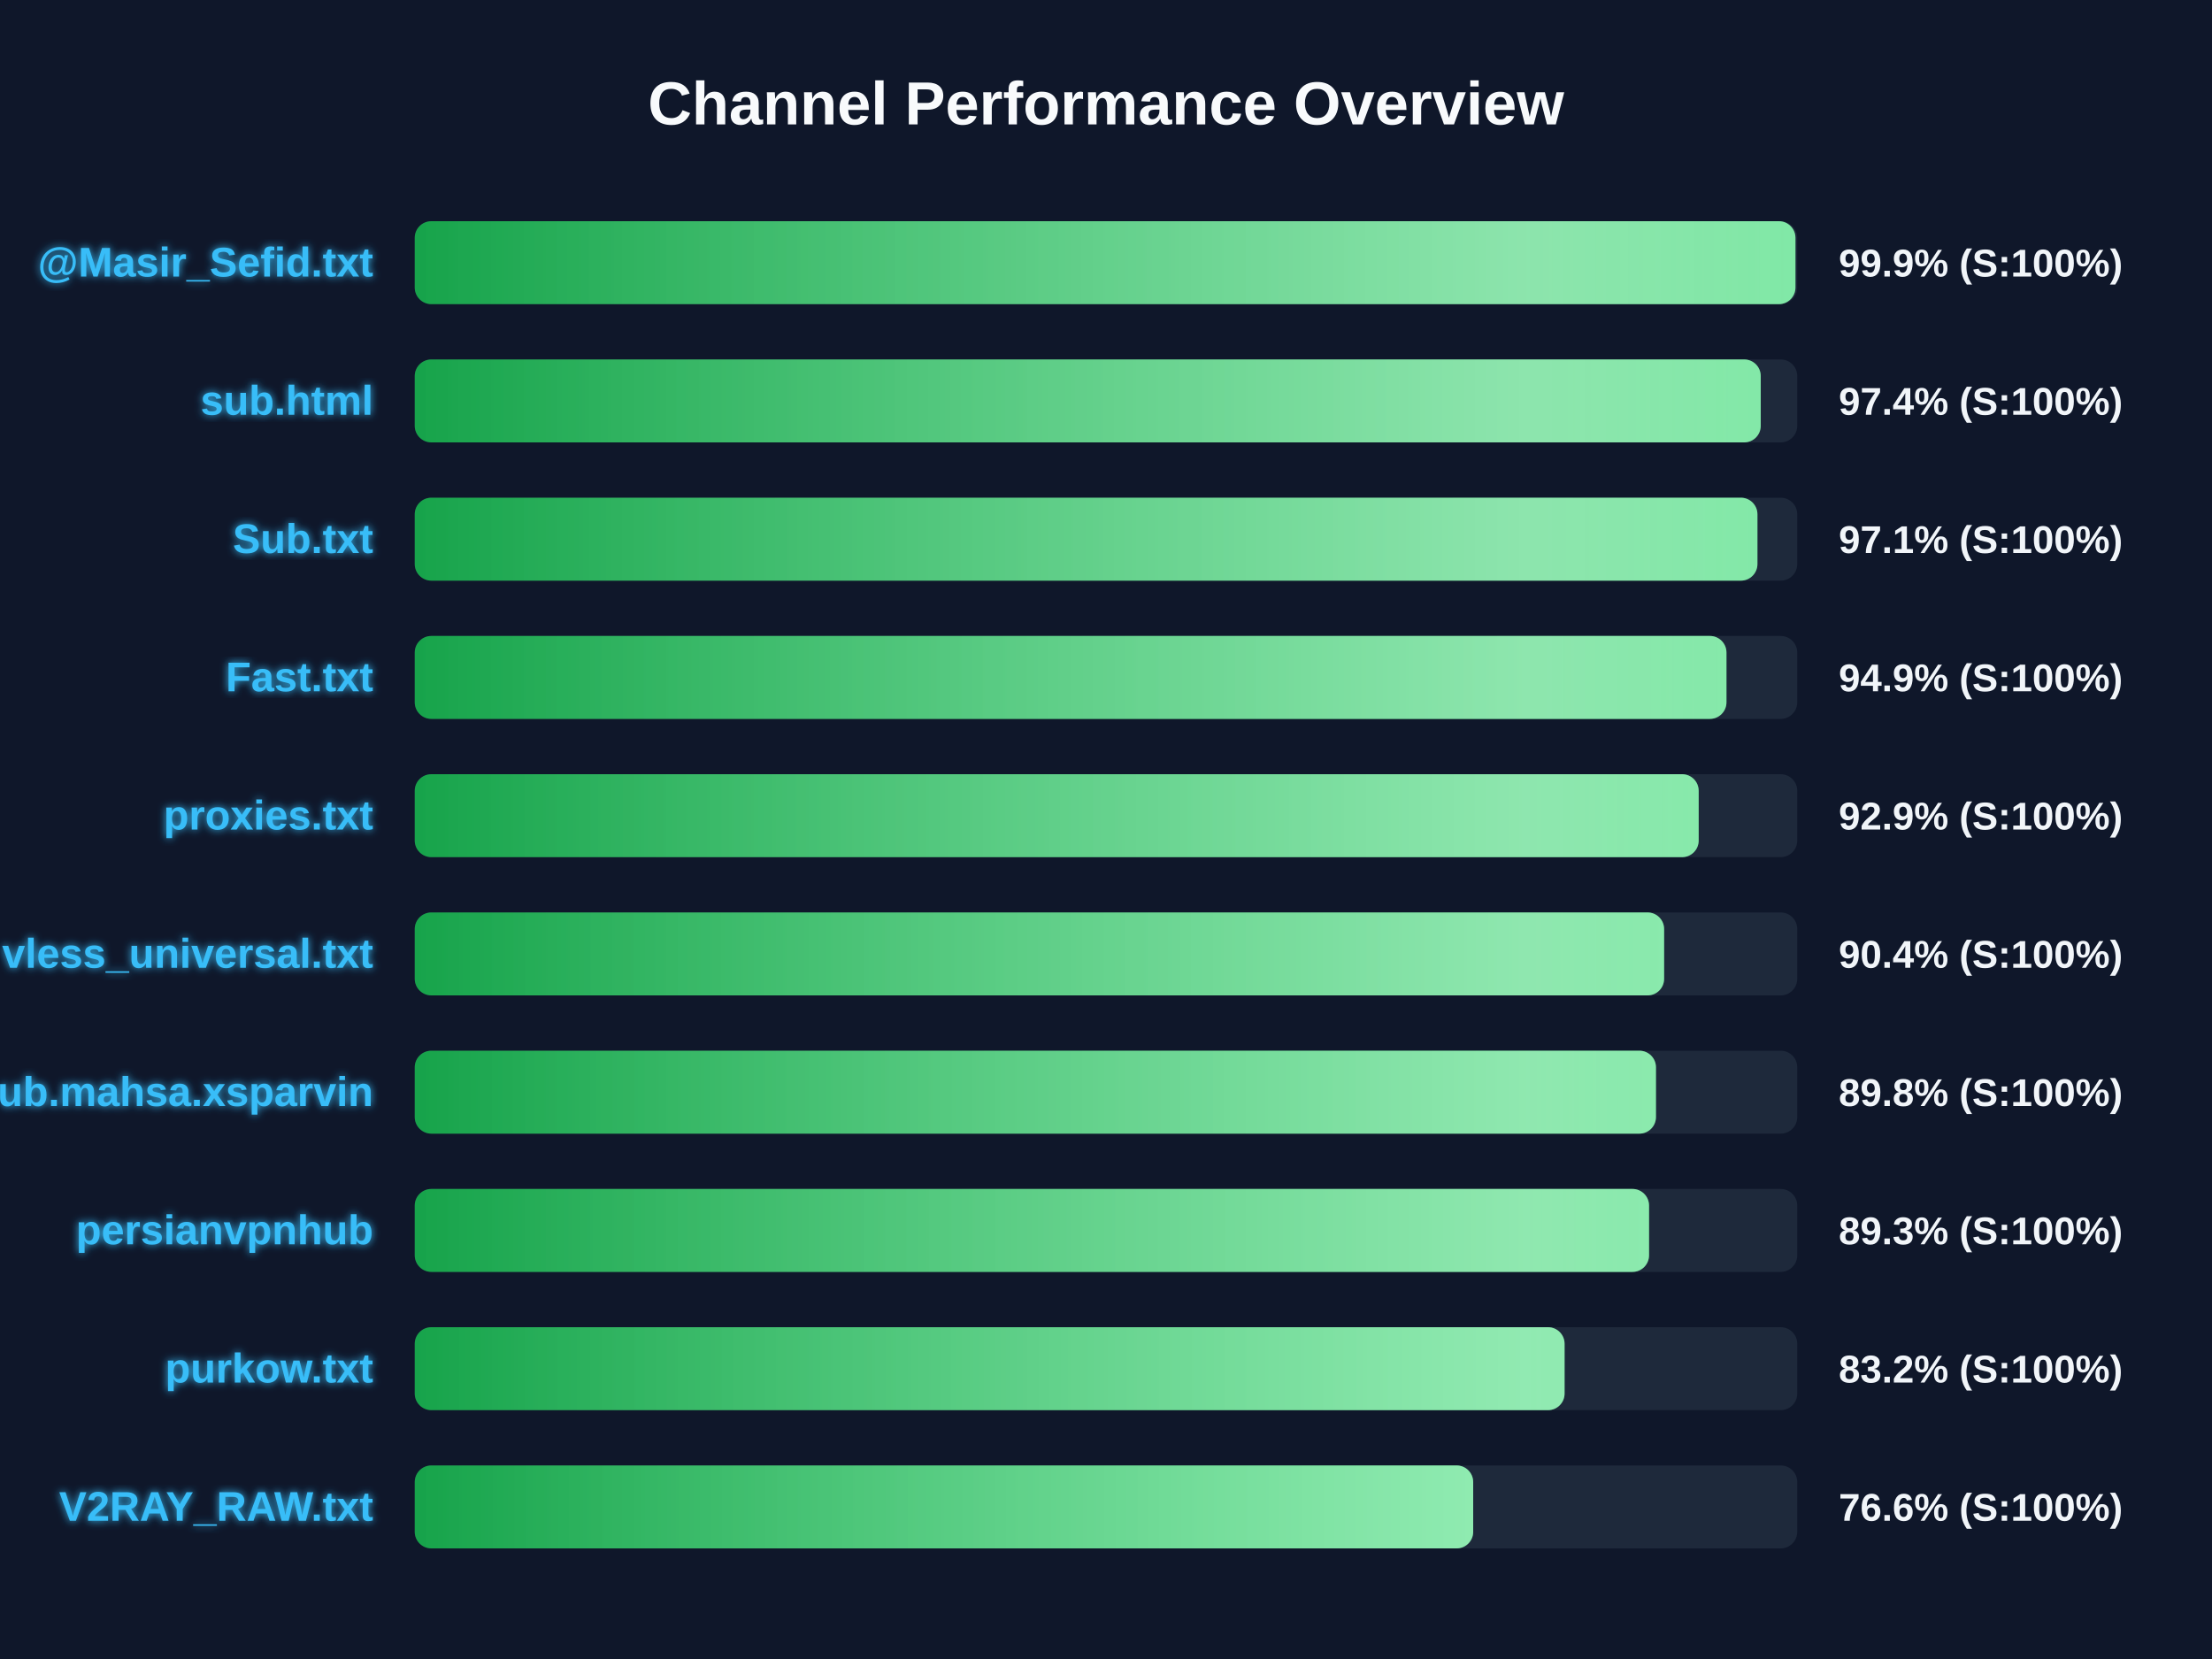
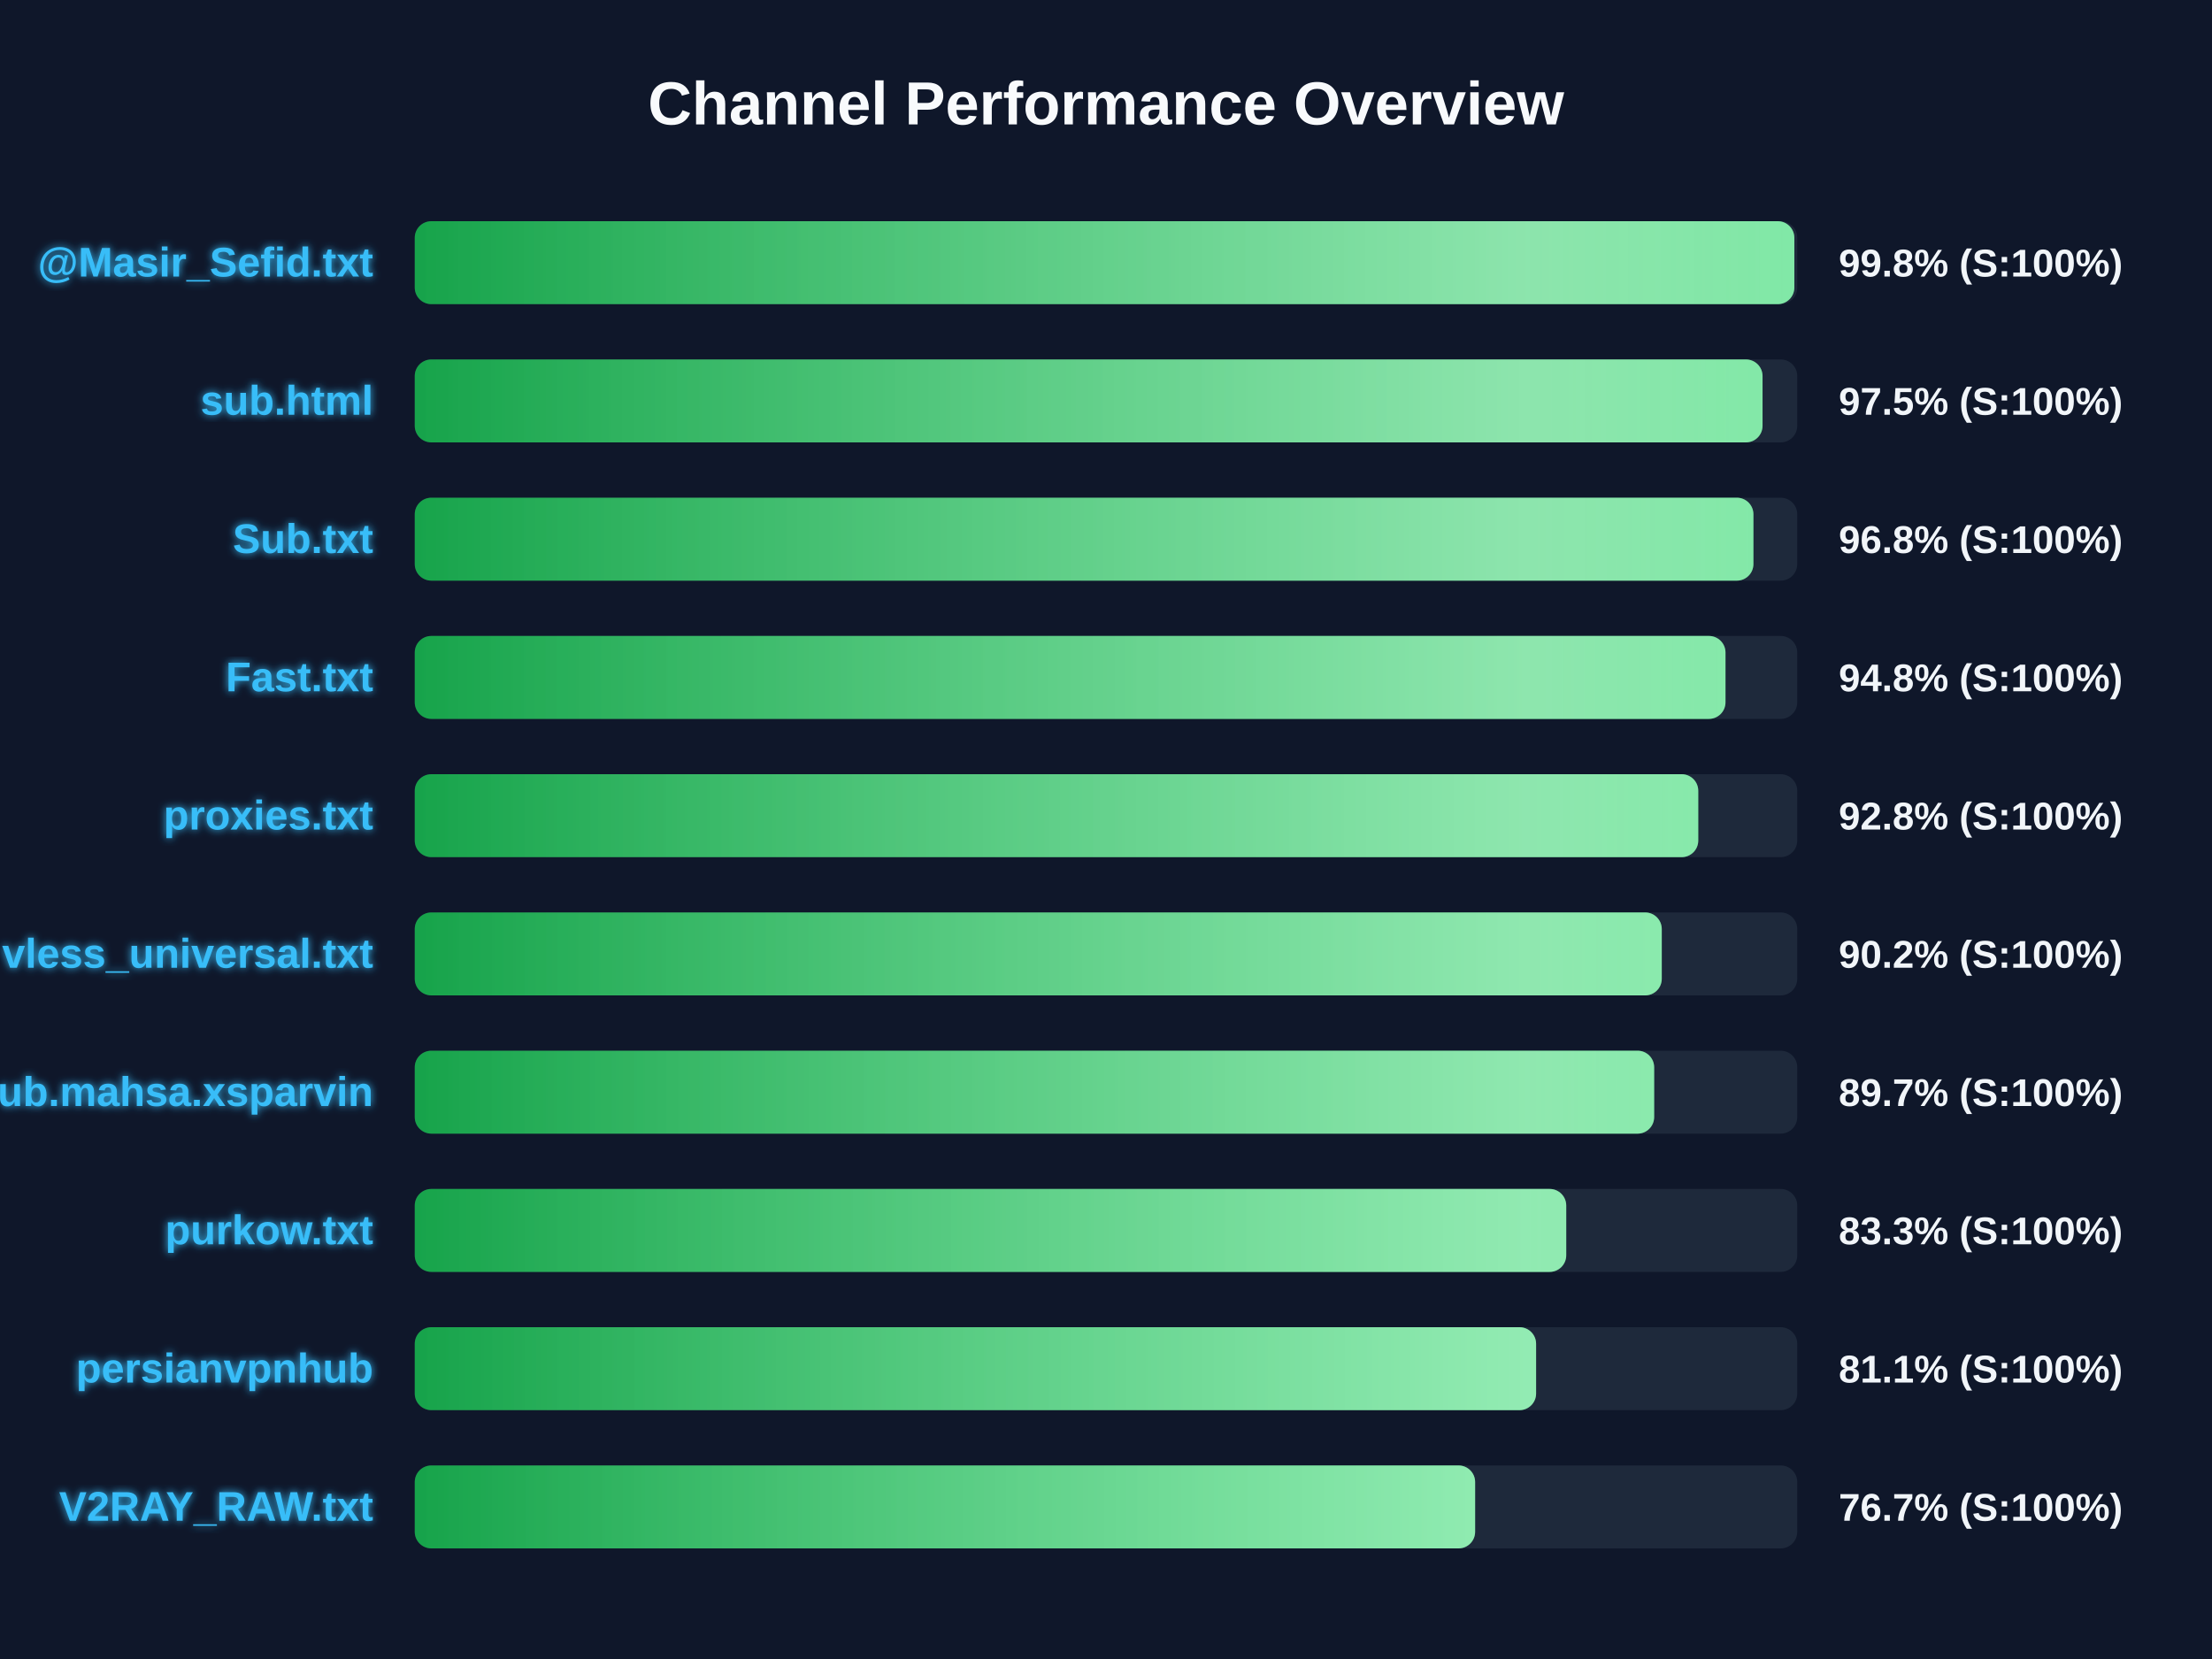
<svg xmlns="http://www.w3.org/2000/svg" width="800" height="600" version="1.1">
  <defs>
    <linearGradient id="grad-green" x1="0%" y1="0%" x2="100%" y2="0%">
      <stop offset="0%" stop-color="#16a34a" />
      <stop offset="100%" stop-color="#4ade80" />
    </linearGradient>
    <linearGradient id="grad-yellow" x1="0%" y1="0%" x2="100%" y2="0%">
      <stop offset="0%" stop-color="#ca8a04" />
      <stop offset="100%" stop-color="#fde047" />
    </linearGradient>
    <linearGradient id="grad-red" x1="0%" y1="0%" x2="100%" y2="0%">
      <stop offset="0%" stop-color="#dc2626" />
      <stop offset="100%" stop-color="#f87171" />
    </linearGradient>
    <linearGradient id="shimmer" x1="0%" y1="0%" x2="100%" y2="0%">
      <stop offset="0%" stop-color="rgba(255,255,255,0)" />
      <stop offset="50%" stop-color="rgba(255,255,255,0.4)" />
      <stop offset="100%" stop-color="rgba(255,255,255,0)" />
    </linearGradient>
    <filter id="glow" x="-20%" y="-20%" width="140%" height="140%">
      <feGaussianBlur stdDeviation="1.5" result="blur" />
      <feComposite in="SourceGraphic" in2="blur" operator="over" />
    </filter>
  </defs>
  <style>
        .bg-rect { fill: #0f172a; }
        .title { font: bold 22px 'Segoe UI', Arial, sans-serif; fill: #f8fafc; }
        .row { font: bold 15px 'Segoe UI', Arial, sans-serif; fill: #38bdf8; filter: url(#glow); }
        .score { font: bold 14px 'Segoe UI', Arial, sans-serif; fill: #f1f5f9; }
        @keyframes shimmer-anim {
            0% { transform: translateX(-100%); }
            100% { transform: translateX(200%); }
        }
        .shimmer-rect {
            animation: shimmer-anim 2.5s infinite linear;
        }
    </style>
  <rect width="100%" height="100%" class="bg-rect" />
  <text x="400" y="45" text-anchor="middle" class="title">Channel Performance Overview</text>
  <rect x="150" y="80" width="500" height="30" fill="#1e293b" rx="6" />
  <clipPath id="clip-0">
-     <rect x="150" y="80" width="499.35" height="30" rx="6" />
+     <rect x="150" y="80" width="498.95" height="30" rx="6" />
  </clipPath>
-   <rect x="150" y="80" width="499.35" height="30" fill="url(#grad-green)" rx="6" />
+   <rect x="150" y="80" width="498.95" height="30" fill="url(#grad-green)" rx="6" />
  <g clip-path="url(#clip-0)">
    <rect x="150" y="80" width="100%" height="30" fill="url(#shimmer)" class="shimmer-rect" />
  </g>
  <text x="135" y="100" text-anchor="end" class="row">@Masir_Sefid.txt</text>
-   <text x="665" y="100" text-anchor="start" class="score">99.9% (S:100%)</text>
+   <text x="665" y="100" text-anchor="start" class="score">99.8% (S:100%)</text>
  <rect x="150" y="130" width="500" height="30" fill="#1e293b" rx="6" />
  <clipPath id="clip-1">
-     <rect x="150" y="130" width="486.8" height="30" rx="6" />
+     <rect x="150" y="130" width="487.45" height="30" rx="6" />
  </clipPath>
-   <rect x="150" y="130" width="486.8" height="30" fill="url(#grad-green)" rx="6" />
+   <rect x="150" y="130" width="487.45" height="30" fill="url(#grad-green)" rx="6" />
  <g clip-path="url(#clip-1)">
    <rect x="150" y="130" width="100%" height="30" fill="url(#shimmer)" class="shimmer-rect" />
  </g>
  <text x="135" y="150" text-anchor="end" class="row">sub.html</text>
-   <text x="665" y="150" text-anchor="start" class="score">97.4% (S:100%)</text>
+   <text x="665" y="150" text-anchor="start" class="score">97.5% (S:100%)</text>
  <rect x="150" y="180" width="500" height="30" fill="#1e293b" rx="6" />
  <clipPath id="clip-2">
-     <rect x="150" y="180" width="485.6" height="30" rx="6" />
+     <rect x="150" y="180" width="484.15" height="30" rx="6" />
  </clipPath>
-   <rect x="150" y="180" width="485.6" height="30" fill="url(#grad-green)" rx="6" />
+   <rect x="150" y="180" width="484.15" height="30" fill="url(#grad-green)" rx="6" />
  <g clip-path="url(#clip-2)">
    <rect x="150" y="180" width="100%" height="30" fill="url(#shimmer)" class="shimmer-rect" />
  </g>
  <text x="135" y="200" text-anchor="end" class="row">Sub.txt</text>
-   <text x="665" y="200" text-anchor="start" class="score">97.1% (S:100%)</text>
+   <text x="665" y="200" text-anchor="start" class="score">96.8% (S:100%)</text>
  <rect x="150" y="230" width="500" height="30" fill="#1e293b" rx="6" />
  <clipPath id="clip-3">
-     <rect x="150" y="230" width="474.4" height="30" rx="6" />
+     <rect x="150" y="230" width="474.05" height="30" rx="6" />
  </clipPath>
-   <rect x="150" y="230" width="474.4" height="30" fill="url(#grad-green)" rx="6" />
+   <rect x="150" y="230" width="474.05" height="30" fill="url(#grad-green)" rx="6" />
  <g clip-path="url(#clip-3)">
    <rect x="150" y="230" width="100%" height="30" fill="url(#shimmer)" class="shimmer-rect" />
  </g>
  <text x="135" y="250" text-anchor="end" class="row">Fast.txt</text>
-   <text x="665" y="250" text-anchor="start" class="score">94.9% (S:100%)</text>
+   <text x="665" y="250" text-anchor="start" class="score">94.8% (S:100%)</text>
  <rect x="150" y="280" width="500" height="30" fill="#1e293b" rx="6" />
  <clipPath id="clip-4">
-     <rect x="150" y="280" width="464.35" height="30" rx="6" />
+     <rect x="150" y="280" width="464.2" height="30" rx="6" />
  </clipPath>
-   <rect x="150" y="280" width="464.35" height="30" fill="url(#grad-green)" rx="6" />
+   <rect x="150" y="280" width="464.2" height="30" fill="url(#grad-green)" rx="6" />
  <g clip-path="url(#clip-4)">
    <rect x="150" y="280" width="100%" height="30" fill="url(#shimmer)" class="shimmer-rect" />
  </g>
  <text x="135" y="300" text-anchor="end" class="row">proxies.txt</text>
-   <text x="665" y="300" text-anchor="start" class="score">92.9% (S:100%)</text>
+   <text x="665" y="300" text-anchor="start" class="score">92.8% (S:100%)</text>
  <rect x="150" y="330" width="500" height="30" fill="#1e293b" rx="6" />
  <clipPath id="clip-5">
-     <rect x="150" y="330" width="451.85" height="30" rx="6" />
+     <rect x="150" y="330" width="451.0" height="30" rx="6" />
  </clipPath>
-   <rect x="150" y="330" width="451.85" height="30" fill="url(#grad-green)" rx="6" />
+   <rect x="150" y="330" width="451.0" height="30" fill="url(#grad-green)" rx="6" />
  <g clip-path="url(#clip-5)">
    <rect x="150" y="330" width="100%" height="30" fill="url(#shimmer)" class="shimmer-rect" />
  </g>
  <text x="135" y="350" text-anchor="end" class="row">vless_universal.txt</text>
-   <text x="665" y="350" text-anchor="start" class="score">90.4% (S:100%)</text>
+   <text x="665" y="350" text-anchor="start" class="score">90.2% (S:100%)</text>
  <rect x="150" y="380" width="500" height="30" fill="#1e293b" rx="6" />
  <clipPath id="clip-6">
-     <rect x="150" y="380" width="448.9" height="30" rx="6" />
+     <rect x="150" y="380" width="448.25" height="30" rx="6" />
  </clipPath>
-   <rect x="150" y="380" width="448.9" height="30" fill="url(#grad-green)" rx="6" />
+   <rect x="150" y="380" width="448.25" height="30" fill="url(#grad-green)" rx="6" />
  <g clip-path="url(#clip-6)">
    <rect x="150" y="380" width="100%" height="30" fill="url(#shimmer)" class="shimmer-rect" />
  </g>
  <text x="135" y="400" text-anchor="end" class="row">Sub.mahsa.xsparvin</text>
-   <text x="665" y="400" text-anchor="start" class="score">89.8% (S:100%)</text>
+   <text x="665" y="400" text-anchor="start" class="score">89.7% (S:100%)</text>
  <rect x="150" y="430" width="500" height="30" fill="#1e293b" rx="6" />
  <clipPath id="clip-7">
-     <rect x="150" y="430" width="446.4" height="30" rx="6" />
+     <rect x="150" y="430" width="416.45" height="30" rx="6" />
  </clipPath>
-   <rect x="150" y="430" width="446.4" height="30" fill="url(#grad-green)" rx="6" />
+   <rect x="150" y="430" width="416.45" height="30" fill="url(#grad-green)" rx="6" />
  <g clip-path="url(#clip-7)">
    <rect x="150" y="430" width="100%" height="30" fill="url(#shimmer)" class="shimmer-rect" />
  </g>
-   <text x="135" y="450" text-anchor="end" class="row">persianvpnhub</text>
-   <text x="665" y="450" text-anchor="start" class="score">89.3% (S:100%)</text>
+   <text x="135" y="450" text-anchor="end" class="row">purkow.txt</text>
+   <text x="665" y="450" text-anchor="start" class="score">83.3% (S:100%)</text>
  <rect x="150" y="480" width="500" height="30" fill="#1e293b" rx="6" />
  <clipPath id="clip-8">
-     <rect x="150" y="480" width="415.85" height="30" rx="6" />
+     <rect x="150" y="480" width="405.55" height="30" rx="6" />
  </clipPath>
-   <rect x="150" y="480" width="415.85" height="30" fill="url(#grad-green)" rx="6" />
+   <rect x="150" y="480" width="405.55" height="30" fill="url(#grad-green)" rx="6" />
  <g clip-path="url(#clip-8)">
    <rect x="150" y="480" width="100%" height="30" fill="url(#shimmer)" class="shimmer-rect" />
  </g>
-   <text x="135" y="500" text-anchor="end" class="row">purkow.txt</text>
-   <text x="665" y="500" text-anchor="start" class="score">83.2% (S:100%)</text>
+   <text x="135" y="500" text-anchor="end" class="row">persianvpnhub</text>
+   <text x="665" y="500" text-anchor="start" class="score">81.1% (S:100%)</text>
  <rect x="150" y="530" width="500" height="30" fill="#1e293b" rx="6" />
  <clipPath id="clip-9">
-     <rect x="150" y="530" width="382.8" height="30" rx="6" />
+     <rect x="150" y="530" width="383.5" height="30" rx="6" />
  </clipPath>
-   <rect x="150" y="530" width="382.8" height="30" fill="url(#grad-green)" rx="6" />
+   <rect x="150" y="530" width="383.5" height="30" fill="url(#grad-green)" rx="6" />
  <g clip-path="url(#clip-9)">
    <rect x="150" y="530" width="100%" height="30" fill="url(#shimmer)" class="shimmer-rect" />
  </g>
  <text x="135" y="550" text-anchor="end" class="row">V2RAY_RAW.txt</text>
-   <text x="665" y="550" text-anchor="start" class="score">76.6% (S:100%)</text>
+   <text x="665" y="550" text-anchor="start" class="score">76.7% (S:100%)</text>
</svg>
